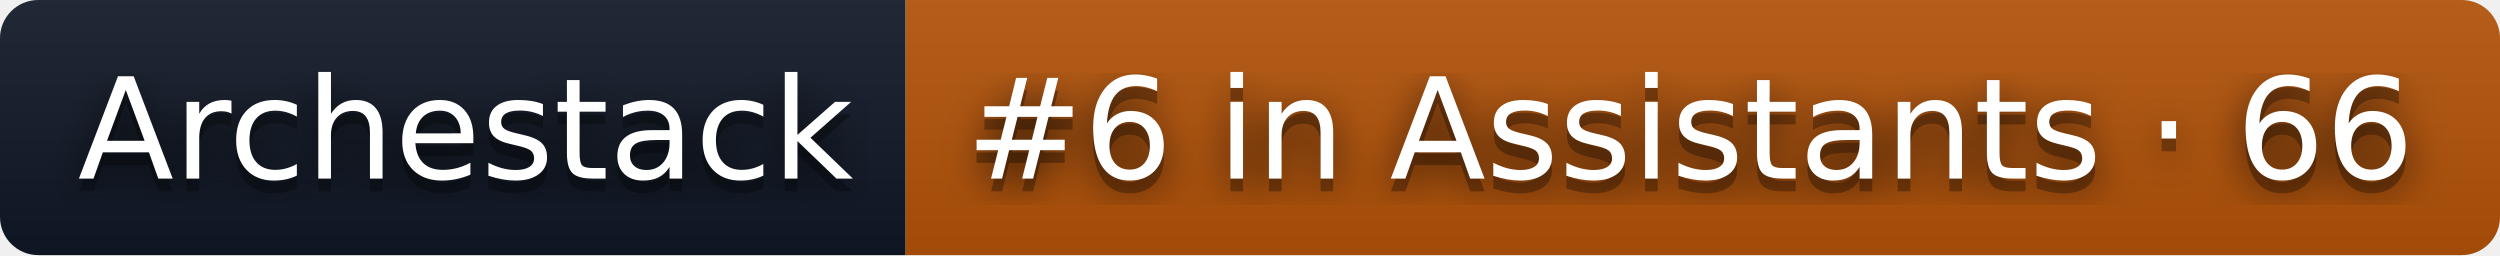
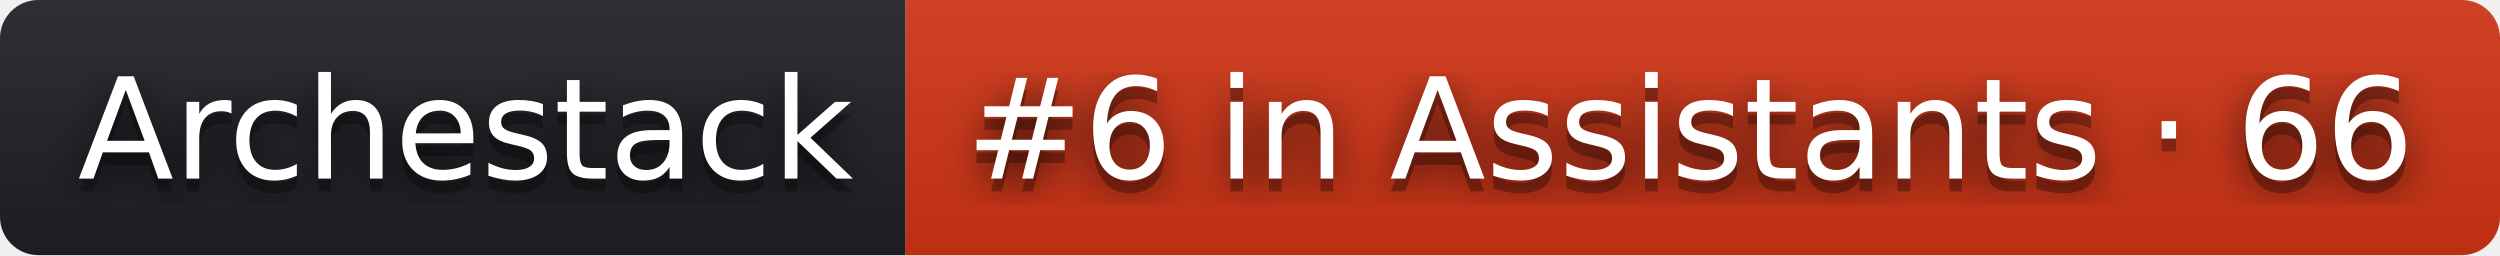
<svg xmlns="http://www.w3.org/2000/svg" width="196" height="20" role="img" aria-label="Archestack: #6 in Assistants · 66">
  <filter id="blur">
    <feGaussianBlur stdDeviation="16" />
  </filter>
  <linearGradient id="s" x2="0" y2="100%">
    <stop offset="0" stop-color="#bbb" stop-opacity=".1" />
    <stop offset="1" stop-opacity=".1" />
  </linearGradient>
  <clipPath id="r">
    <rect width="196" height="20" rx="3" />
  </clipPath>
  <g clip-path="url(#r)">
-     <rect width="71" height="20" fill="#111827" />
-     <rect x="71" width="125" height="20" fill="#b45309" />
+     <rect width="71" height="20" fill="#211f26" />
+     <rect x="71" width="125" height="20" fill="#d13415" />
    <rect width="196" height="20" fill="url(#s)" />
  </g>
  <g fill="#fff" text-anchor="middle" font-family="Verdana,Geneva,DejaVu Sans,sans-serif" text-rendering="geometricPrecision" font-size="110">
    <g transform="scale(.1)">
      <g aria-hidden="true" fill="#010101">
        <text x="365" y="150" fill-opacity=".8" filter="url(#blur)" textLength="610">Archestack</text>
        <text x="365" y="150" fill-opacity=".3" textLength="610">Archestack</text>
      </g>
      <text x="365" y="140" textLength="610">Archestack</text>
    </g>
    <g transform="scale(.1)">
      <g aria-hidden="true" fill="#010101">
        <text x="1325" y="150" fill-opacity=".8" filter="url(#blur)" textLength="1150">#6 in Assistants · 66</text>
        <text x="1325" y="150" fill-opacity=".3" textLength="1150">#6 in Assistants · 66</text>
      </g>
      <text x="1325" y="140" textLength="1150">#6 in Assistants · 66</text>
    </g>
  </g>
</svg>
